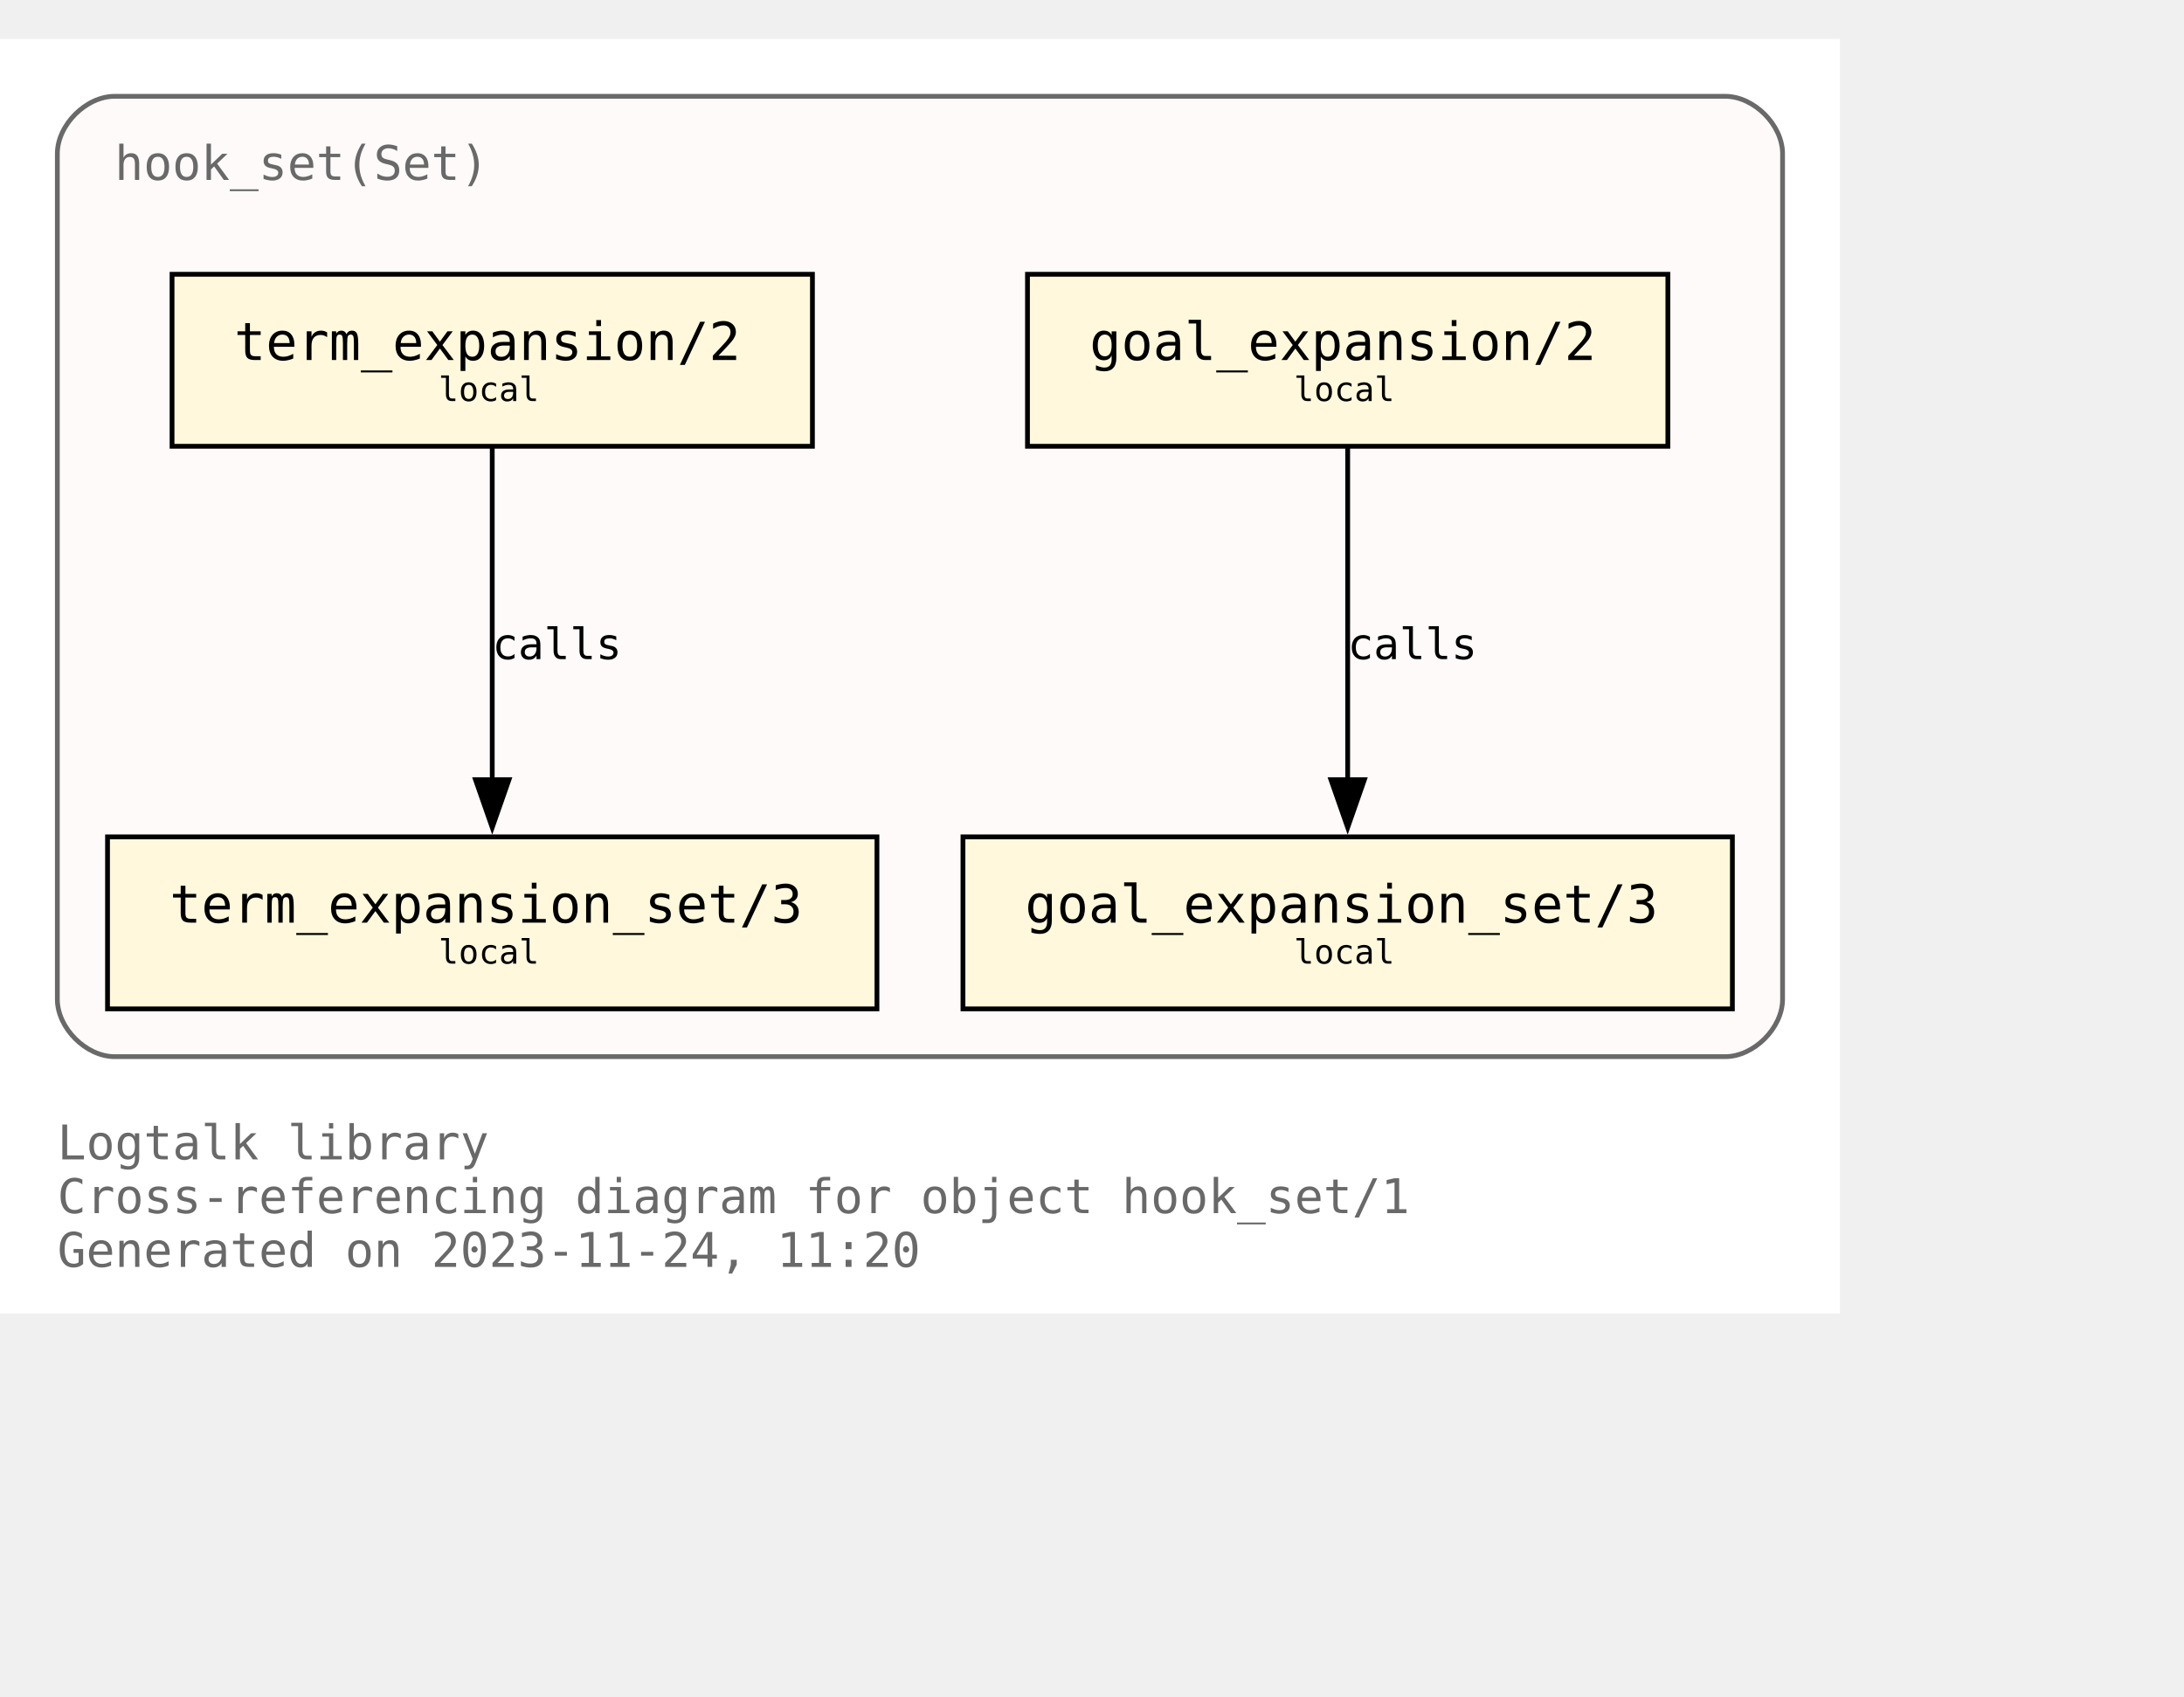
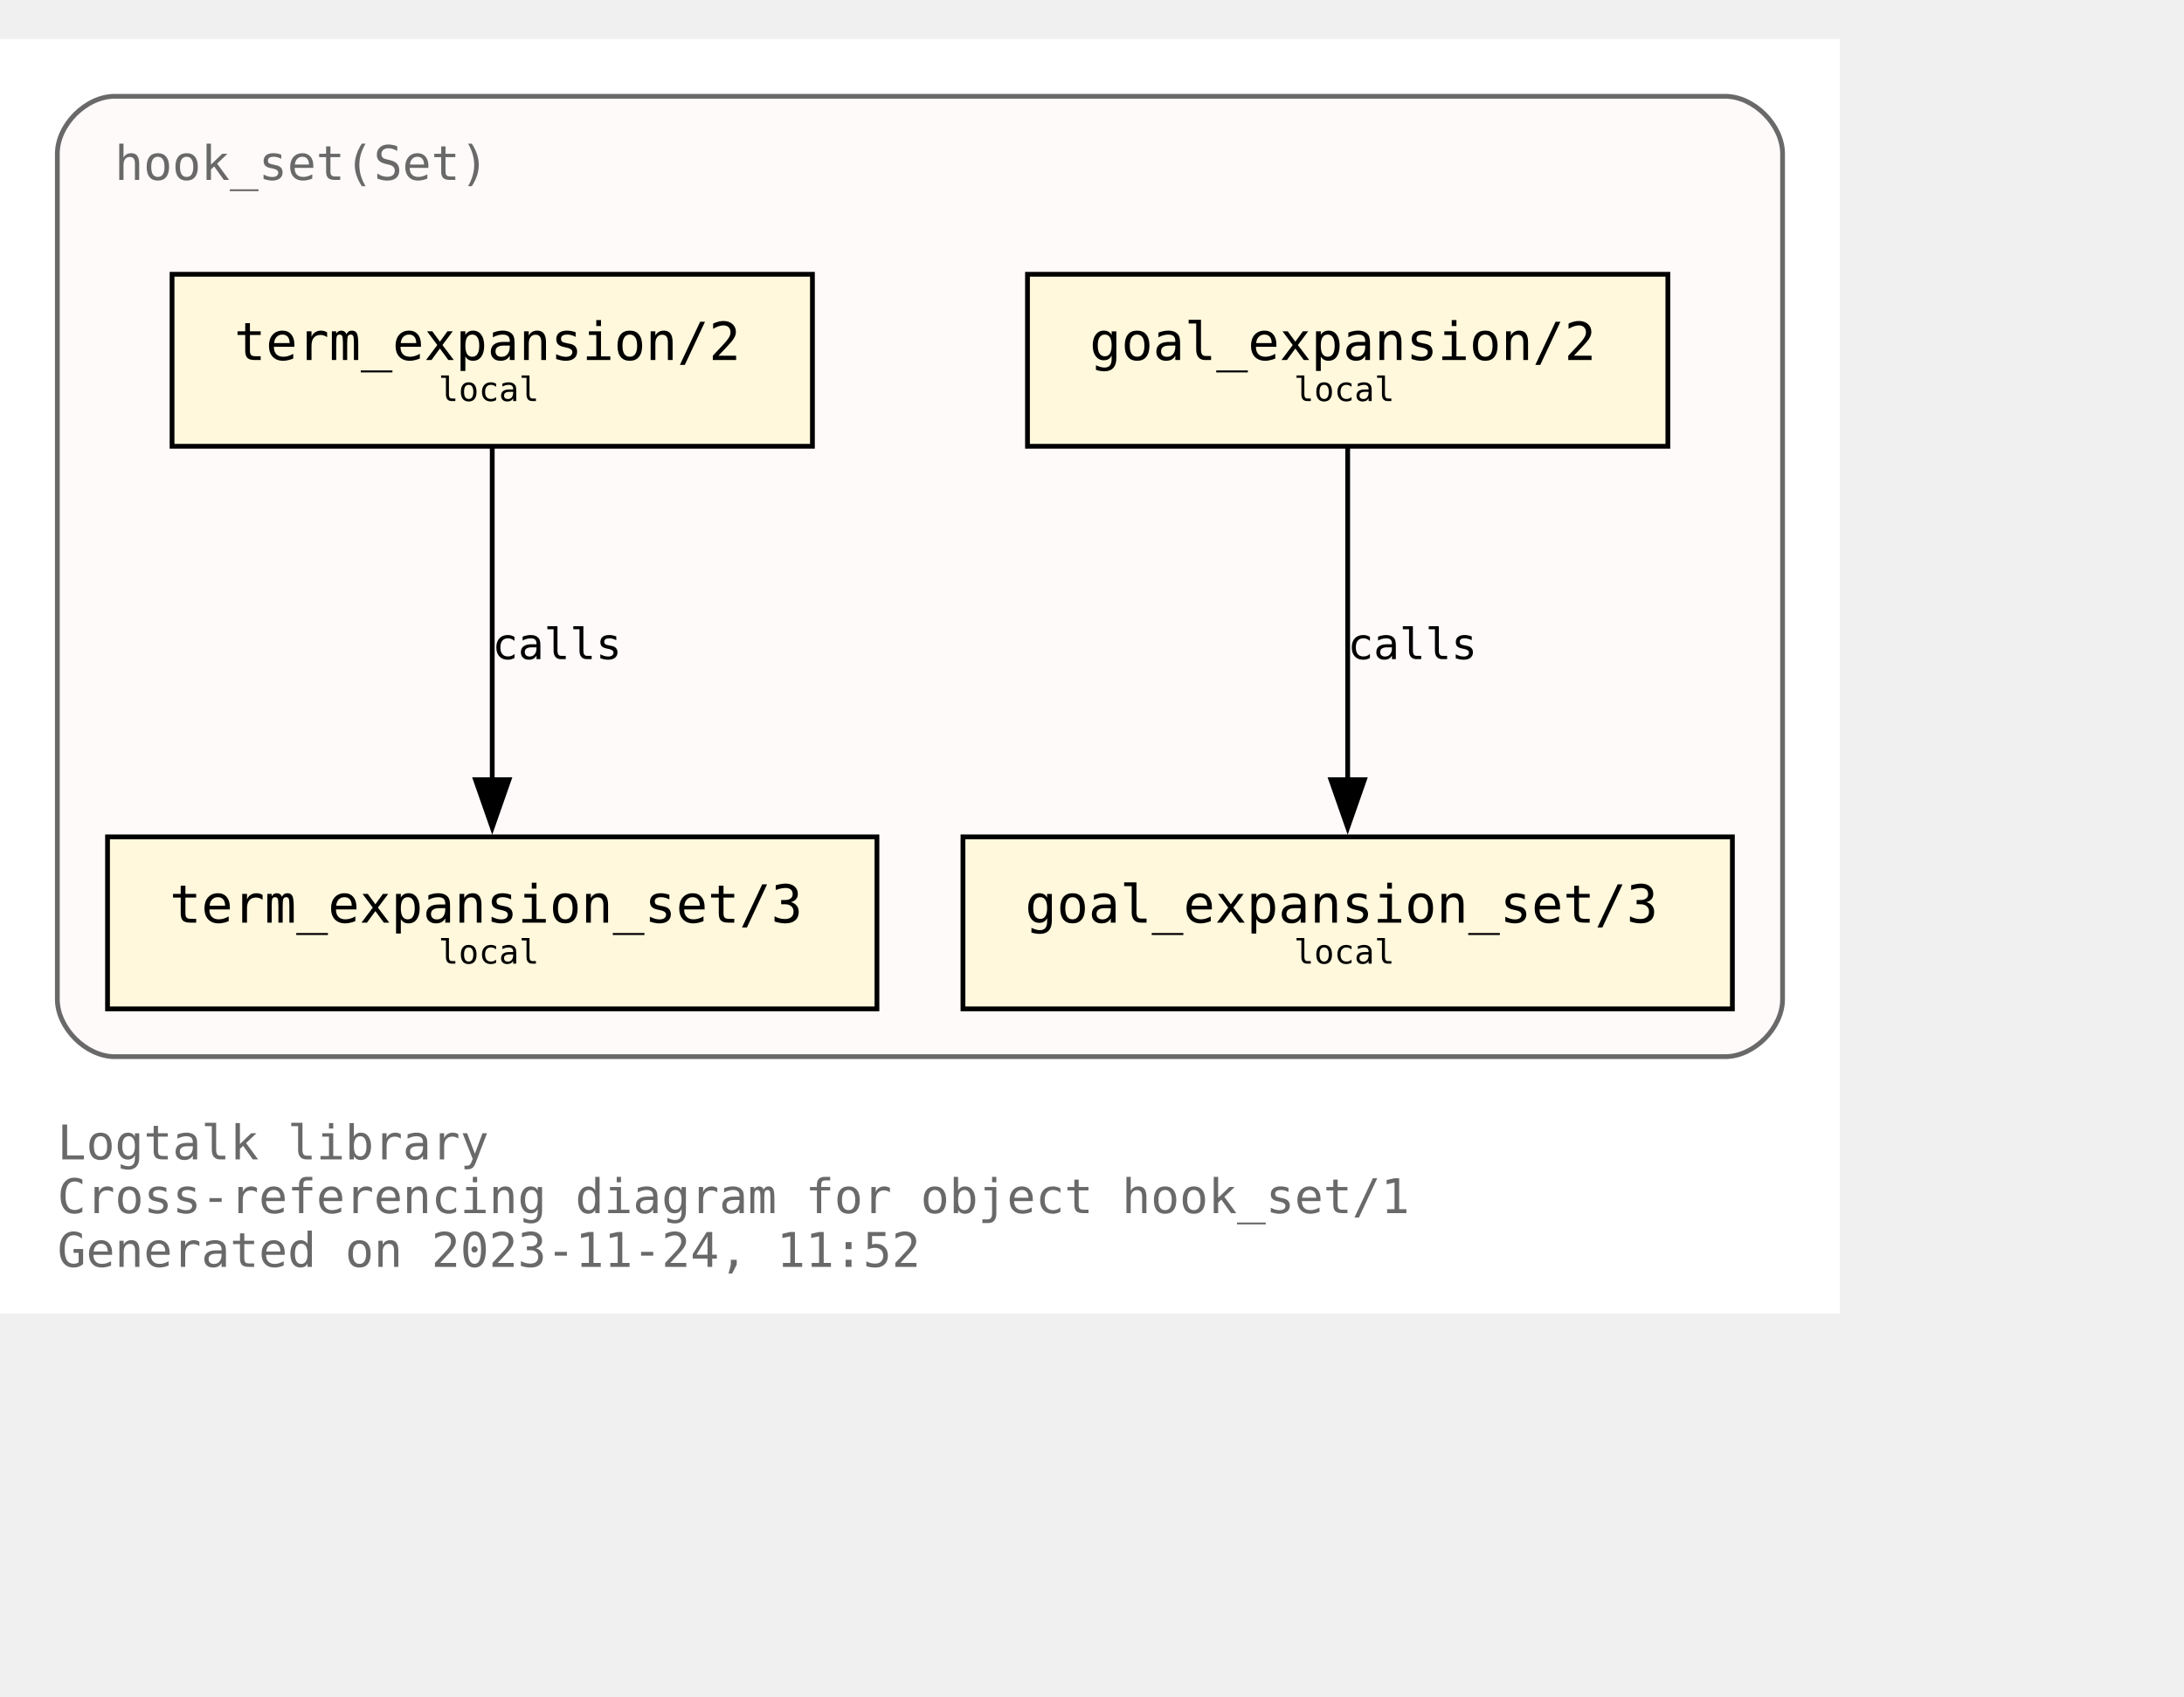
<svg xmlns="http://www.w3.org/2000/svg" xmlns:xlink="http://www.w3.org/1999/xlink" width="529pt" height="411pt" viewBox="72.00 72.00 457.00 338.75">
  <g id="graph0" class="graph" transform="scale(1 1) rotate(0) translate(76 334.75)">
    <polygon fill="white" stroke="none" points="-4,4 -4,-262.75 381,-262.75 381,4 -4,4" />
    <text text-anchor="start" x="8" y="-28.25" font-family="Monospace" font-size="10.00" fill="dimgray">Logtalk library</text>
    <text text-anchor="start" x="8" y="-17" font-family="Monospace" font-size="10.00" fill="dimgray">Cross-referencing diagram for object hook_set/1</text>
-     <text text-anchor="start" x="8" y="-5.75" font-family="Monospace" font-size="10.00" fill="dimgray">Generated on 2023-11-24, 11:20</text>
+     <text text-anchor="start" x="8" y="-5.75" font-family="Monospace" font-size="10.00" fill="dimgray">Generated on 2023-11-24, 11:52</text>
    <g id="clust1" class="cluster">
      <g id="a_clust1">
        <a xlink:title="hook_set(Set)">
          <path fill="snow" stroke="dimgray" d="M20,-49.75C20,-49.75 357,-49.75 357,-49.75 363,-49.75 369,-55.75 369,-61.75 369,-61.75 369,-238.75 369,-238.75 369,-244.75 363,-250.75 357,-250.75 357,-250.75 20,-250.75 20,-250.75 14,-250.75 8,-244.75 8,-238.75 8,-238.75 8,-61.75 8,-61.75 8,-55.75 14,-49.75 20,-49.75" />
          <g id="a_clust1_0">
-             <a xlink:href="https://github.com/LogtalkDotOrg/logtalk3/tree/f9be9ca8489f2881b141e91130c2c791a533123e/library/hook_flows/hook_set.lgt" xlink:title="https://github.com/LogtalkDotOrg/logtalk3/tree/f9be9ca8489f2881b141e91130c2c791a533123e/library/hook_flows/hook_set.lgt">
+             <a xlink:href="https://github.com/LogtalkDotOrg/logtalk3/tree/8e4c96b2618b9e23fe04635a7c8fea9be6031c33/library/hook_flows/hook_set.lgt" xlink:title="https://github.com/LogtalkDotOrg/logtalk3/tree/8e4c96b2618b9e23fe04635a7c8fea9be6031c33/library/hook_flows/hook_set.lgt">
              <text text-anchor="start" x="20" y="-233.25" font-family="Monospace" font-size="10.00" fill="dimgray">hook_set(Set)</text>
            </a>
          </g>
        </a>
      </g>
    </g>
    <g id="node1" class="node">
      <g id="a_node1">
-         <a xlink:href="https://github.com/LogtalkDotOrg/logtalk3/tree/f9be9ca8489f2881b141e91130c2c791a533123e/library/hook_flows/hook_set.lgt#L51" xlink:title="https://github.com/LogtalkDotOrg/logtalk3/tree/f9be9ca8489f2881b141e91130c2c791a533123e/library/hook_flows/hook_set.lgt#L51">
+         <a xlink:href="https://github.com/LogtalkDotOrg/logtalk3/tree/8e4c96b2618b9e23fe04635a7c8fea9be6031c33/library/hook_flows/hook_set.lgt#L51" xlink:title="https://github.com/LogtalkDotOrg/logtalk3/tree/8e4c96b2618b9e23fe04635a7c8fea9be6031c33/library/hook_flows/hook_set.lgt#L51">
          <polygon fill="cornsilk" stroke="black" points="345,-213.5 211,-213.5 211,-177.5 345,-177.5 345,-213.5" />
          <text text-anchor="start" x="218.88" y="-196.32" font-family="Monospace" font-size="9.00"> </text>
          <text text-anchor="start" x="224" y="-195.55" font-family="Monospace" font-size="11.00">goal_expansion/2</text>
          <text text-anchor="start" x="331.88" y="-196.32" font-family="Monospace" font-size="9.00"> </text>
          <text text-anchor="start" x="218.88" y="-185.45" font-family="Monospace" font-size="9.00"> </text>
          <text text-anchor="start" x="266.75" y="-186.97" font-family="Monospace" font-size="7.00">local</text>
          <text text-anchor="start" x="331.88" y="-185.45" font-family="Monospace" font-size="9.00"> </text>
        </a>
      </g>
    </g>
    <g id="node4" class="node">
      <g id="a_node4">
-         <a xlink:href="https://github.com/LogtalkDotOrg/logtalk3/tree/f9be9ca8489f2881b141e91130c2c791a533123e/library/hook_flows/hook_set.lgt#L55" xlink:title="https://github.com/LogtalkDotOrg/logtalk3/tree/f9be9ca8489f2881b141e91130c2c791a533123e/library/hook_flows/hook_set.lgt#L55">
+         <a xlink:href="https://github.com/LogtalkDotOrg/logtalk3/tree/8e4c96b2618b9e23fe04635a7c8fea9be6031c33/library/hook_flows/hook_set.lgt#L55" xlink:title="https://github.com/LogtalkDotOrg/logtalk3/tree/8e4c96b2618b9e23fe04635a7c8fea9be6031c33/library/hook_flows/hook_set.lgt#L55">
          <polygon fill="cornsilk" stroke="black" points="358.5,-95.75 197.5,-95.75 197.5,-59.75 358.5,-59.75 358.5,-95.75" />
          <text text-anchor="start" x="205.38" y="-78.58" font-family="Monospace" font-size="9.00"> </text>
          <text text-anchor="start" x="210.5" y="-77.8" font-family="Monospace" font-size="11.00">goal_expansion_set/3</text>
          <text text-anchor="start" x="345.38" y="-78.58" font-family="Monospace" font-size="9.00"> </text>
          <text text-anchor="start" x="205.38" y="-67.7" font-family="Monospace" font-size="9.00"> </text>
          <text text-anchor="start" x="266.75" y="-69.22" font-family="Monospace" font-size="7.00">local</text>
          <text text-anchor="start" x="345.38" y="-67.7" font-family="Monospace" font-size="9.00"> </text>
        </a>
      </g>
    </g>
    <g id="edge2" class="edge">
      <g id="a_edge2">
-         <a xlink:href="https://github.com/LogtalkDotOrg/logtalk3/tree/f9be9ca8489f2881b141e91130c2c791a533123e/library/hook_flows/hook_set.lgt#L51" xlink:title="calls">
+         <a xlink:href="https://github.com/LogtalkDotOrg/logtalk3/tree/8e4c96b2618b9e23fe04635a7c8fea9be6031c33/library/hook_flows/hook_set.lgt#L51" xlink:title="calls">
          <path fill="none" stroke="black" d="M278,-177.17C278,-158.76 278,-129.35 278,-107.46" />
          <polygon fill="black" stroke="black" points="281.5,-107.71 278,-97.71 274.5,-107.71 281.5,-107.71" />
        </a>
      </g>
      <g id="a_edge2-label">
-         <a xlink:href="https://github.com/LogtalkDotOrg/logtalk3/tree/f9be9ca8489f2881b141e91130c2c791a533123e/library/hook_flows/hook_set.lgt#L51" xlink:title="https://github.com/LogtalkDotOrg/logtalk3/tree/f9be9ca8489f2881b141e91130c2c791a533123e/library/hook_flows/hook_set.lgt#L51">
+         <a xlink:href="https://github.com/LogtalkDotOrg/logtalk3/tree/8e4c96b2618b9e23fe04635a7c8fea9be6031c33/library/hook_flows/hook_set.lgt#L51" xlink:title="https://github.com/LogtalkDotOrg/logtalk3/tree/8e4c96b2618b9e23fe04635a7c8fea9be6031c33/library/hook_flows/hook_set.lgt#L51">
          <text text-anchor="start" x="278" y="-132.95" font-family="Monospace" font-size="9.00">calls</text>
        </a>
      </g>
    </g>
    <g id="node2" class="node">
      <g id="a_node2">
-         <a xlink:href="https://github.com/LogtalkDotOrg/logtalk3/tree/f9be9ca8489f2881b141e91130c2c791a533123e/library/hook_flows/hook_set.lgt#L40" xlink:title="https://github.com/LogtalkDotOrg/logtalk3/tree/f9be9ca8489f2881b141e91130c2c791a533123e/library/hook_flows/hook_set.lgt#L40">
+         <a xlink:href="https://github.com/LogtalkDotOrg/logtalk3/tree/8e4c96b2618b9e23fe04635a7c8fea9be6031c33/library/hook_flows/hook_set.lgt#L40" xlink:title="https://github.com/LogtalkDotOrg/logtalk3/tree/8e4c96b2618b9e23fe04635a7c8fea9be6031c33/library/hook_flows/hook_set.lgt#L40">
          <polygon fill="cornsilk" stroke="black" points="166,-213.5 32,-213.5 32,-177.5 166,-177.5 166,-213.5" />
          <text text-anchor="start" x="39.88" y="-196.32" font-family="Monospace" font-size="9.00"> </text>
          <text text-anchor="start" x="45" y="-195.55" font-family="Monospace" font-size="11.00">term_expansion/2</text>
          <text text-anchor="start" x="152.88" y="-196.32" font-family="Monospace" font-size="9.00"> </text>
          <text text-anchor="start" x="39.88" y="-185.45" font-family="Monospace" font-size="9.00"> </text>
          <text text-anchor="start" x="87.75" y="-186.97" font-family="Monospace" font-size="7.00">local</text>
          <text text-anchor="start" x="152.88" y="-185.45" font-family="Monospace" font-size="9.00"> </text>
        </a>
      </g>
    </g>
    <g id="node3" class="node">
      <g id="a_node3">
-         <a xlink:href="https://github.com/LogtalkDotOrg/logtalk3/tree/f9be9ca8489f2881b141e91130c2c791a533123e/library/hook_flows/hook_set.lgt#L44" xlink:title="https://github.com/LogtalkDotOrg/logtalk3/tree/f9be9ca8489f2881b141e91130c2c791a533123e/library/hook_flows/hook_set.lgt#L44">
+         <a xlink:href="https://github.com/LogtalkDotOrg/logtalk3/tree/8e4c96b2618b9e23fe04635a7c8fea9be6031c33/library/hook_flows/hook_set.lgt#L44" xlink:title="https://github.com/LogtalkDotOrg/logtalk3/tree/8e4c96b2618b9e23fe04635a7c8fea9be6031c33/library/hook_flows/hook_set.lgt#L44">
          <polygon fill="cornsilk" stroke="black" points="179.5,-95.75 18.5,-95.75 18.5,-59.75 179.5,-59.75 179.5,-95.75" />
          <text text-anchor="start" x="26.38" y="-78.58" font-family="Monospace" font-size="9.00"> </text>
          <text text-anchor="start" x="31.5" y="-77.8" font-family="Monospace" font-size="11.00">term_expansion_set/3</text>
          <text text-anchor="start" x="166.38" y="-78.58" font-family="Monospace" font-size="9.00"> </text>
          <text text-anchor="start" x="26.38" y="-67.7" font-family="Monospace" font-size="9.00"> </text>
          <text text-anchor="start" x="87.75" y="-69.22" font-family="Monospace" font-size="7.00">local</text>
          <text text-anchor="start" x="166.38" y="-67.7" font-family="Monospace" font-size="9.00"> </text>
        </a>
      </g>
    </g>
    <g id="edge1" class="edge">
      <g id="a_edge1">
-         <a xlink:href="https://github.com/LogtalkDotOrg/logtalk3/tree/f9be9ca8489f2881b141e91130c2c791a533123e/library/hook_flows/hook_set.lgt#L40" xlink:title="calls">
+         <a xlink:href="https://github.com/LogtalkDotOrg/logtalk3/tree/8e4c96b2618b9e23fe04635a7c8fea9be6031c33/library/hook_flows/hook_set.lgt#L40" xlink:title="calls">
          <path fill="none" stroke="black" d="M99,-177.17C99,-158.76 99,-129.35 99,-107.46" />
          <polygon fill="black" stroke="black" points="102.5,-107.71 99,-97.71 95.5,-107.71 102.5,-107.71" />
        </a>
      </g>
      <g id="a_edge1-label">
-         <a xlink:href="https://github.com/LogtalkDotOrg/logtalk3/tree/f9be9ca8489f2881b141e91130c2c791a533123e/library/hook_flows/hook_set.lgt#L40" xlink:title="https://github.com/LogtalkDotOrg/logtalk3/tree/f9be9ca8489f2881b141e91130c2c791a533123e/library/hook_flows/hook_set.lgt#L40">
+         <a xlink:href="https://github.com/LogtalkDotOrg/logtalk3/tree/8e4c96b2618b9e23fe04635a7c8fea9be6031c33/library/hook_flows/hook_set.lgt#L40" xlink:title="https://github.com/LogtalkDotOrg/logtalk3/tree/8e4c96b2618b9e23fe04635a7c8fea9be6031c33/library/hook_flows/hook_set.lgt#L40">
          <text text-anchor="start" x="99" y="-132.95" font-family="Monospace" font-size="9.00">calls</text>
        </a>
      </g>
    </g>
  </g>
</svg>
